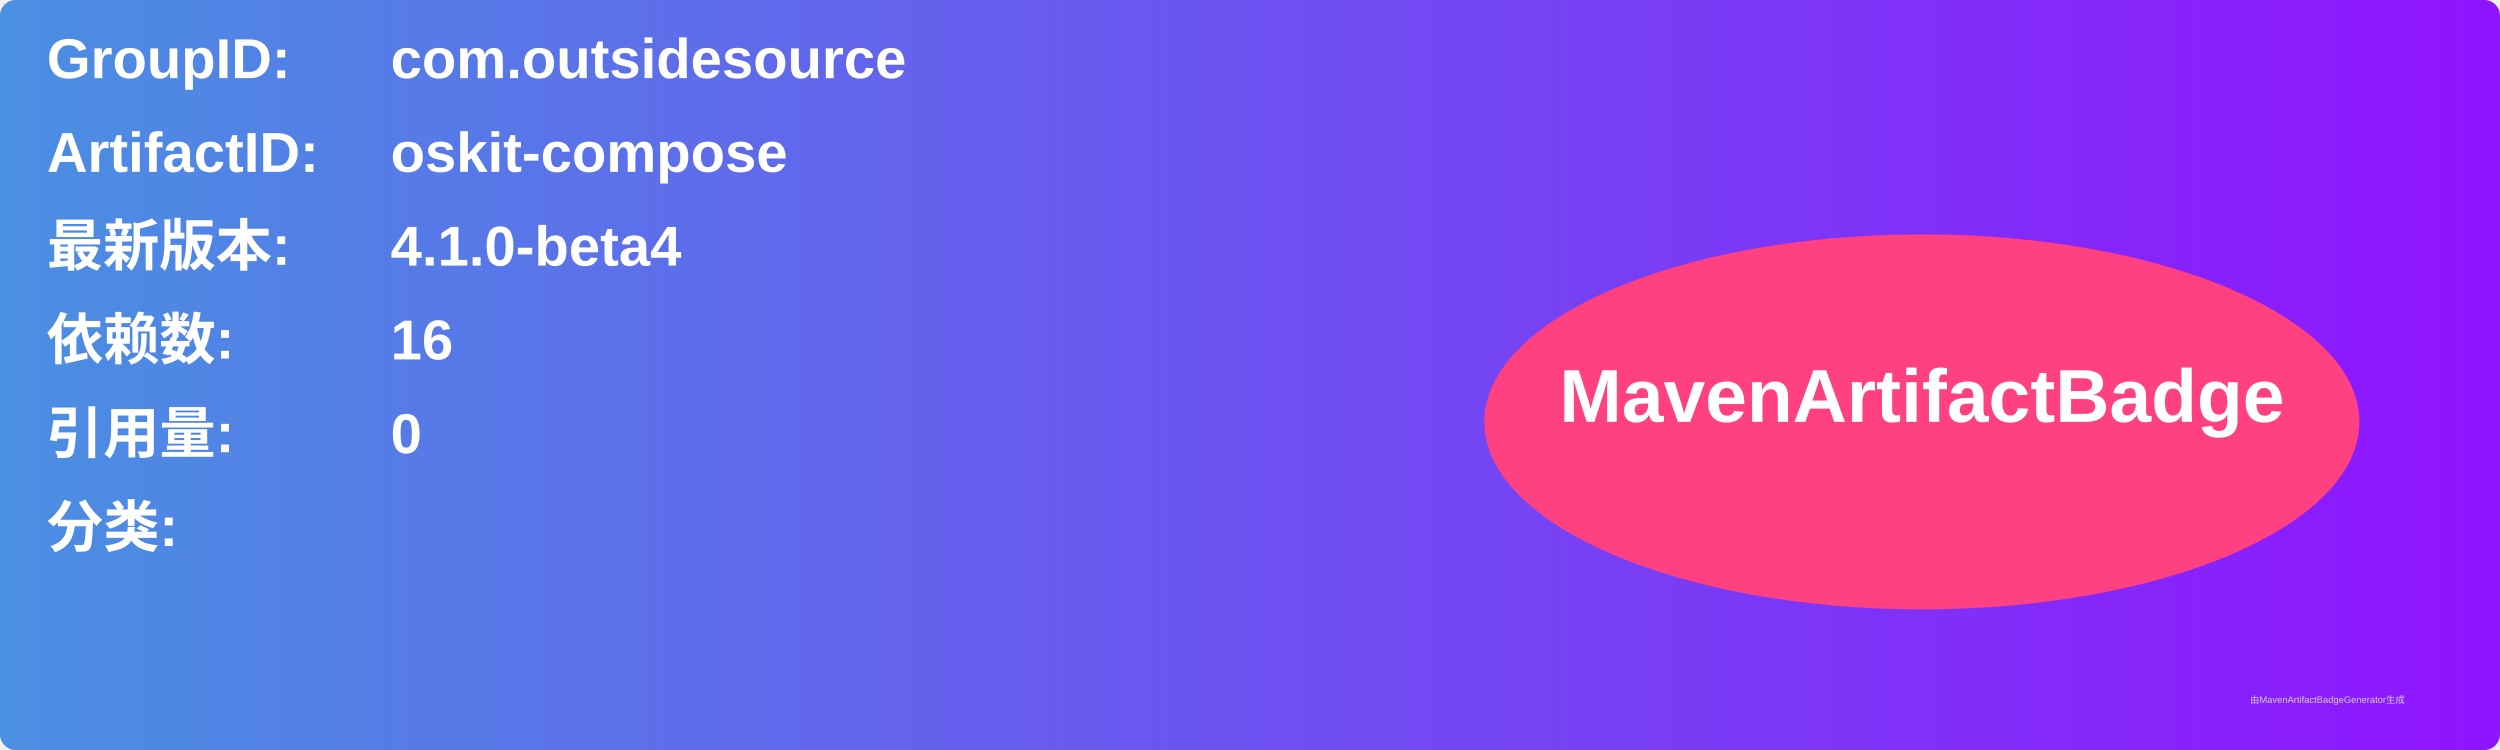
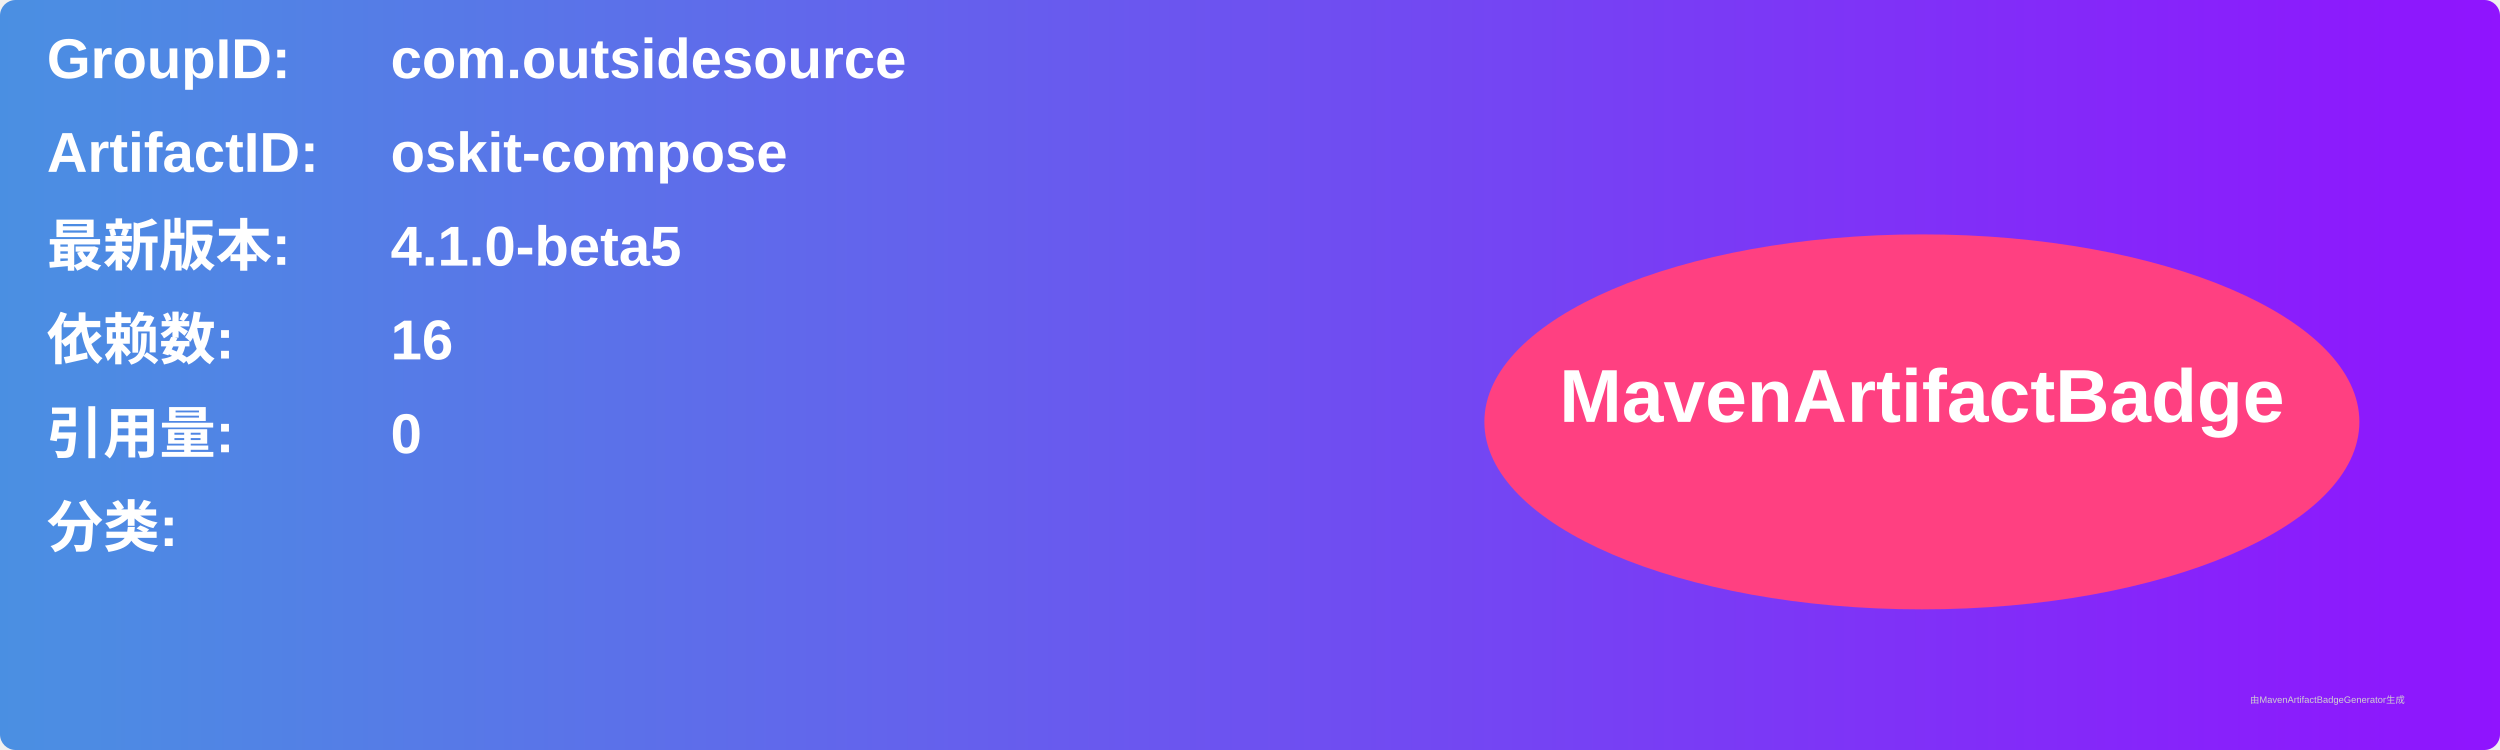
<svg xmlns="http://www.w3.org/2000/svg" width="800" height="240" viewBox="0 0 800 240">
  <linearGradient id="grad" x1="0%" y1="0%" x2="100%" y2="0%">
    <stop offset="0%" stop-color="#4a90e2" />
    <stop offset="100%" stop-color="#9013fe" />
  </linearGradient>
  <rect width="100%" height="100%" rx="5" ry="5" fill="url(#grad)" />
  <g transform="translate(15, 15)">
    <text x="0" y="10" font-family="Arial" font-size="18" fill="white" font-weight="bold" width="260">GroupID:</text>
    <text x="110" y="10" font-family="Arial" font-size="18" fill="white" font-weight="bold" width="460">com.outsidesource</text>
    <text x="0" y="40" font-family="Arial" font-size="18" fill="white" font-weight="bold" width="260">ArtifactID:</text>
    <text x="110" y="40" font-family="Arial" font-size="18" fill="white" font-weight="bold" width="460">oskit-compose</text>
    <text x="0" y="70" font-family="Arial" font-size="18" fill="white" font-weight="bold">最新版本:</text>
    <text x="110" y="70" font-family="Arial" font-size="18" fill="white" font-weight="bold">
-       <tspan font-weight="bold">4.1.0-beta4</tspan>
+       <tspan font-weight="bold">4.1.0-beta5</tspan>
    </text>
    <text x="0" y="100" font-family="Arial" font-size="18" fill="white" font-weight="bold">依赖数: </text>
    <text x="110" y="100" font-family="Arial" font-size="18" fill="white">
      <tspan font-weight="bold">16</tspan>
    </text>
    <text x="0" y="130" font-family="Arial" font-size="18" fill="white" font-weight="bold">引用量: </text>
    <text x="110" y="130" font-family="Arial" font-size="18" fill="white">
      <tspan font-weight="bold">0</tspan>
    </text>
    <text x="0" y="160" font-family="Arial" font-size="18" fill="white" font-weight="bold">分类:</text>
    <text x="10" y="190" font-family="Arial" font-size="10" fill="white">
      <tspan font-weight="bold" />
    </text>
    <ellipse cx="600" cy="120" rx="140" ry="60" fill="#ff4081" />
    <text x="600" y="120" text-anchor="middle" font-family="Arial" font-size="24" fill="white" font-weight="bold">MavenArtifactBadge</text>
  </g>
  <text x="720" y="225" font-family="Arial" font-size="3" fill="#d0d0d0">由MavenArtifactBadgeGenerator生成</text>
</svg>
